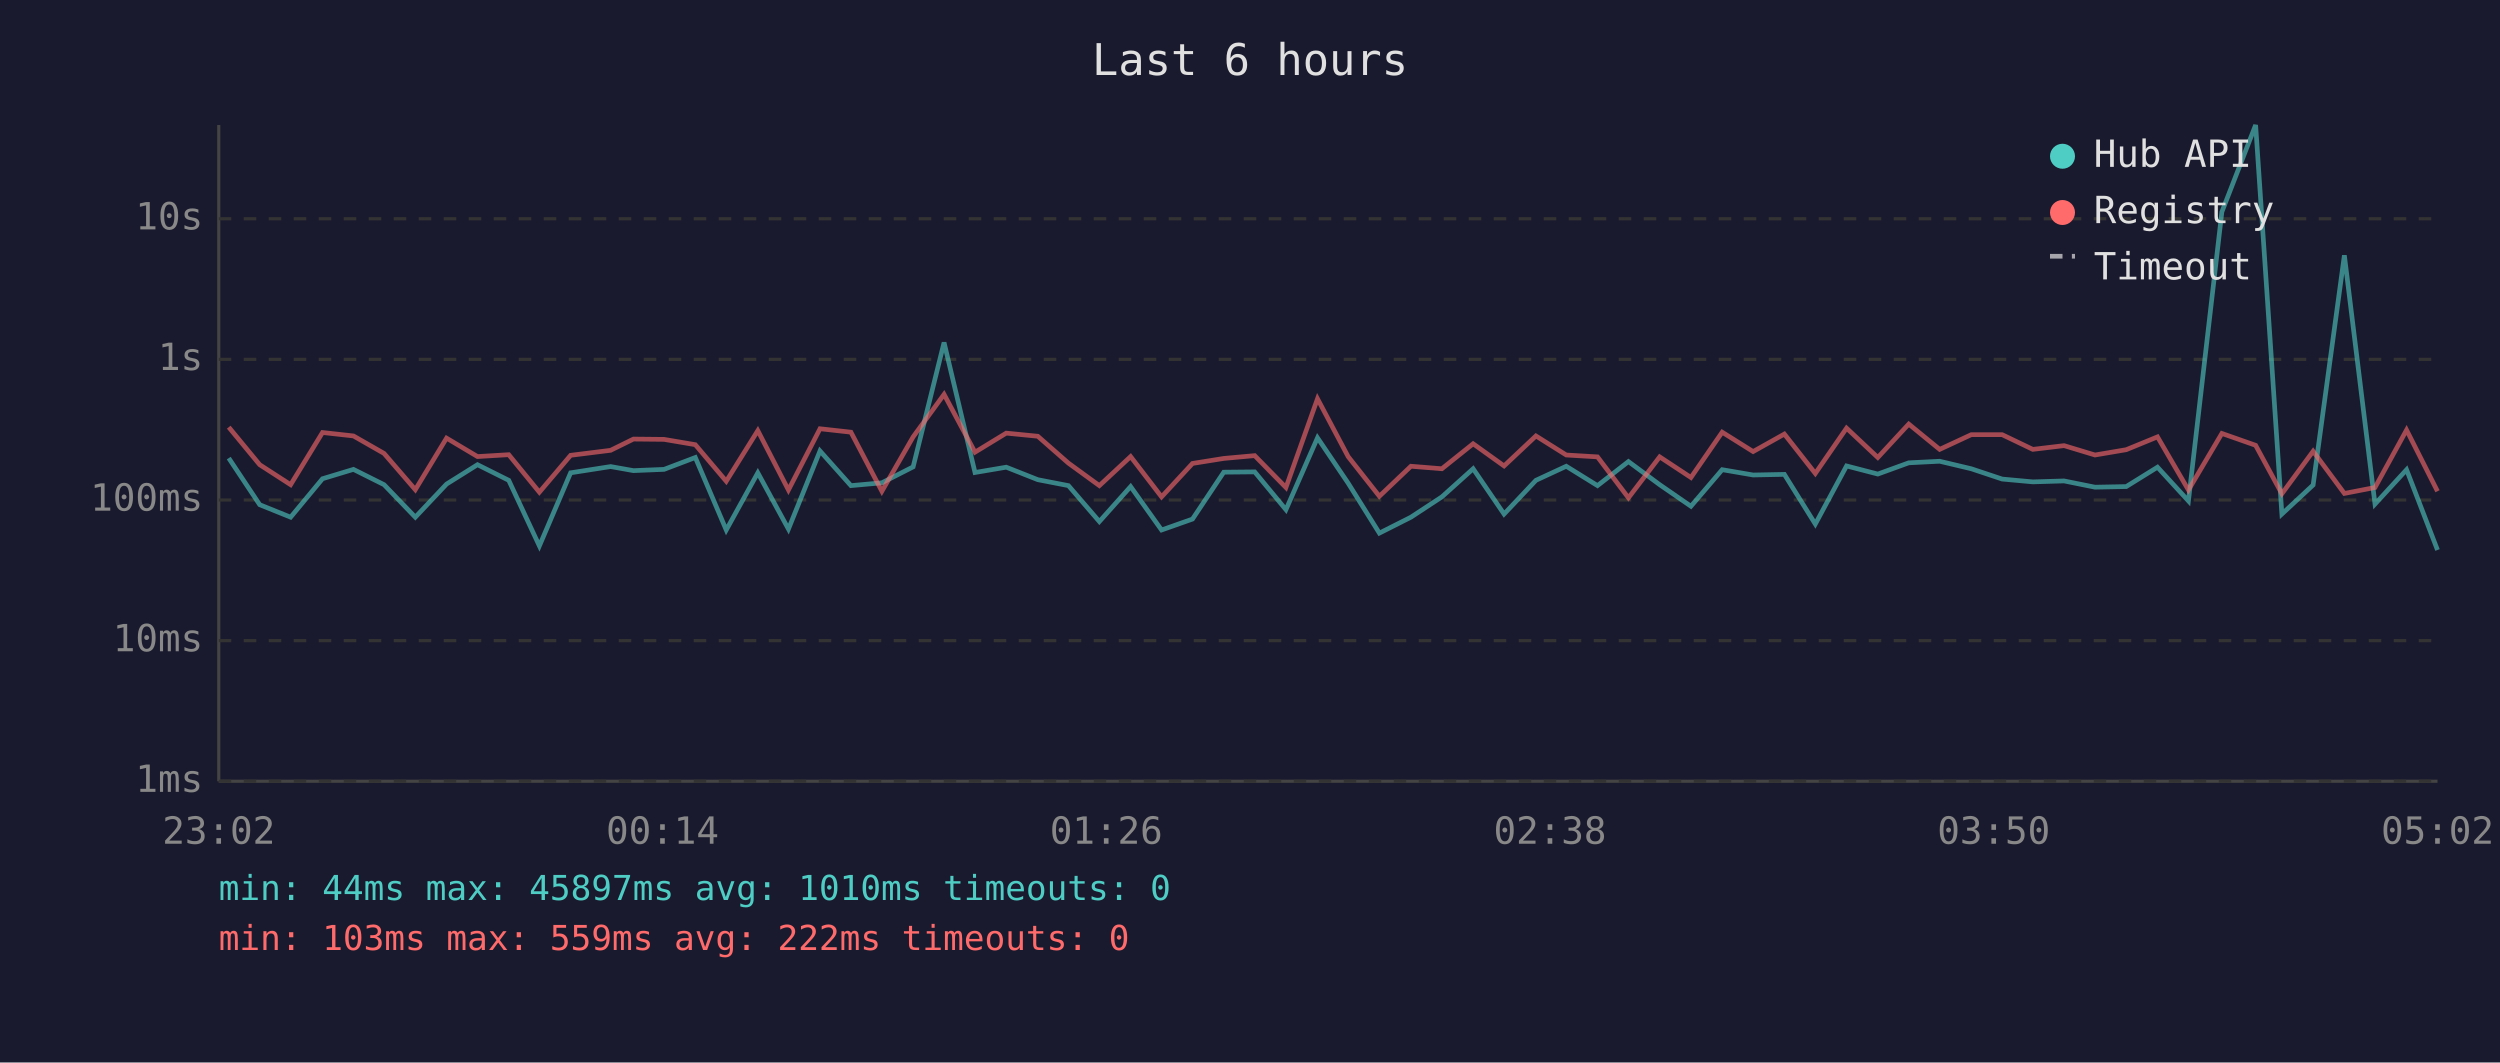
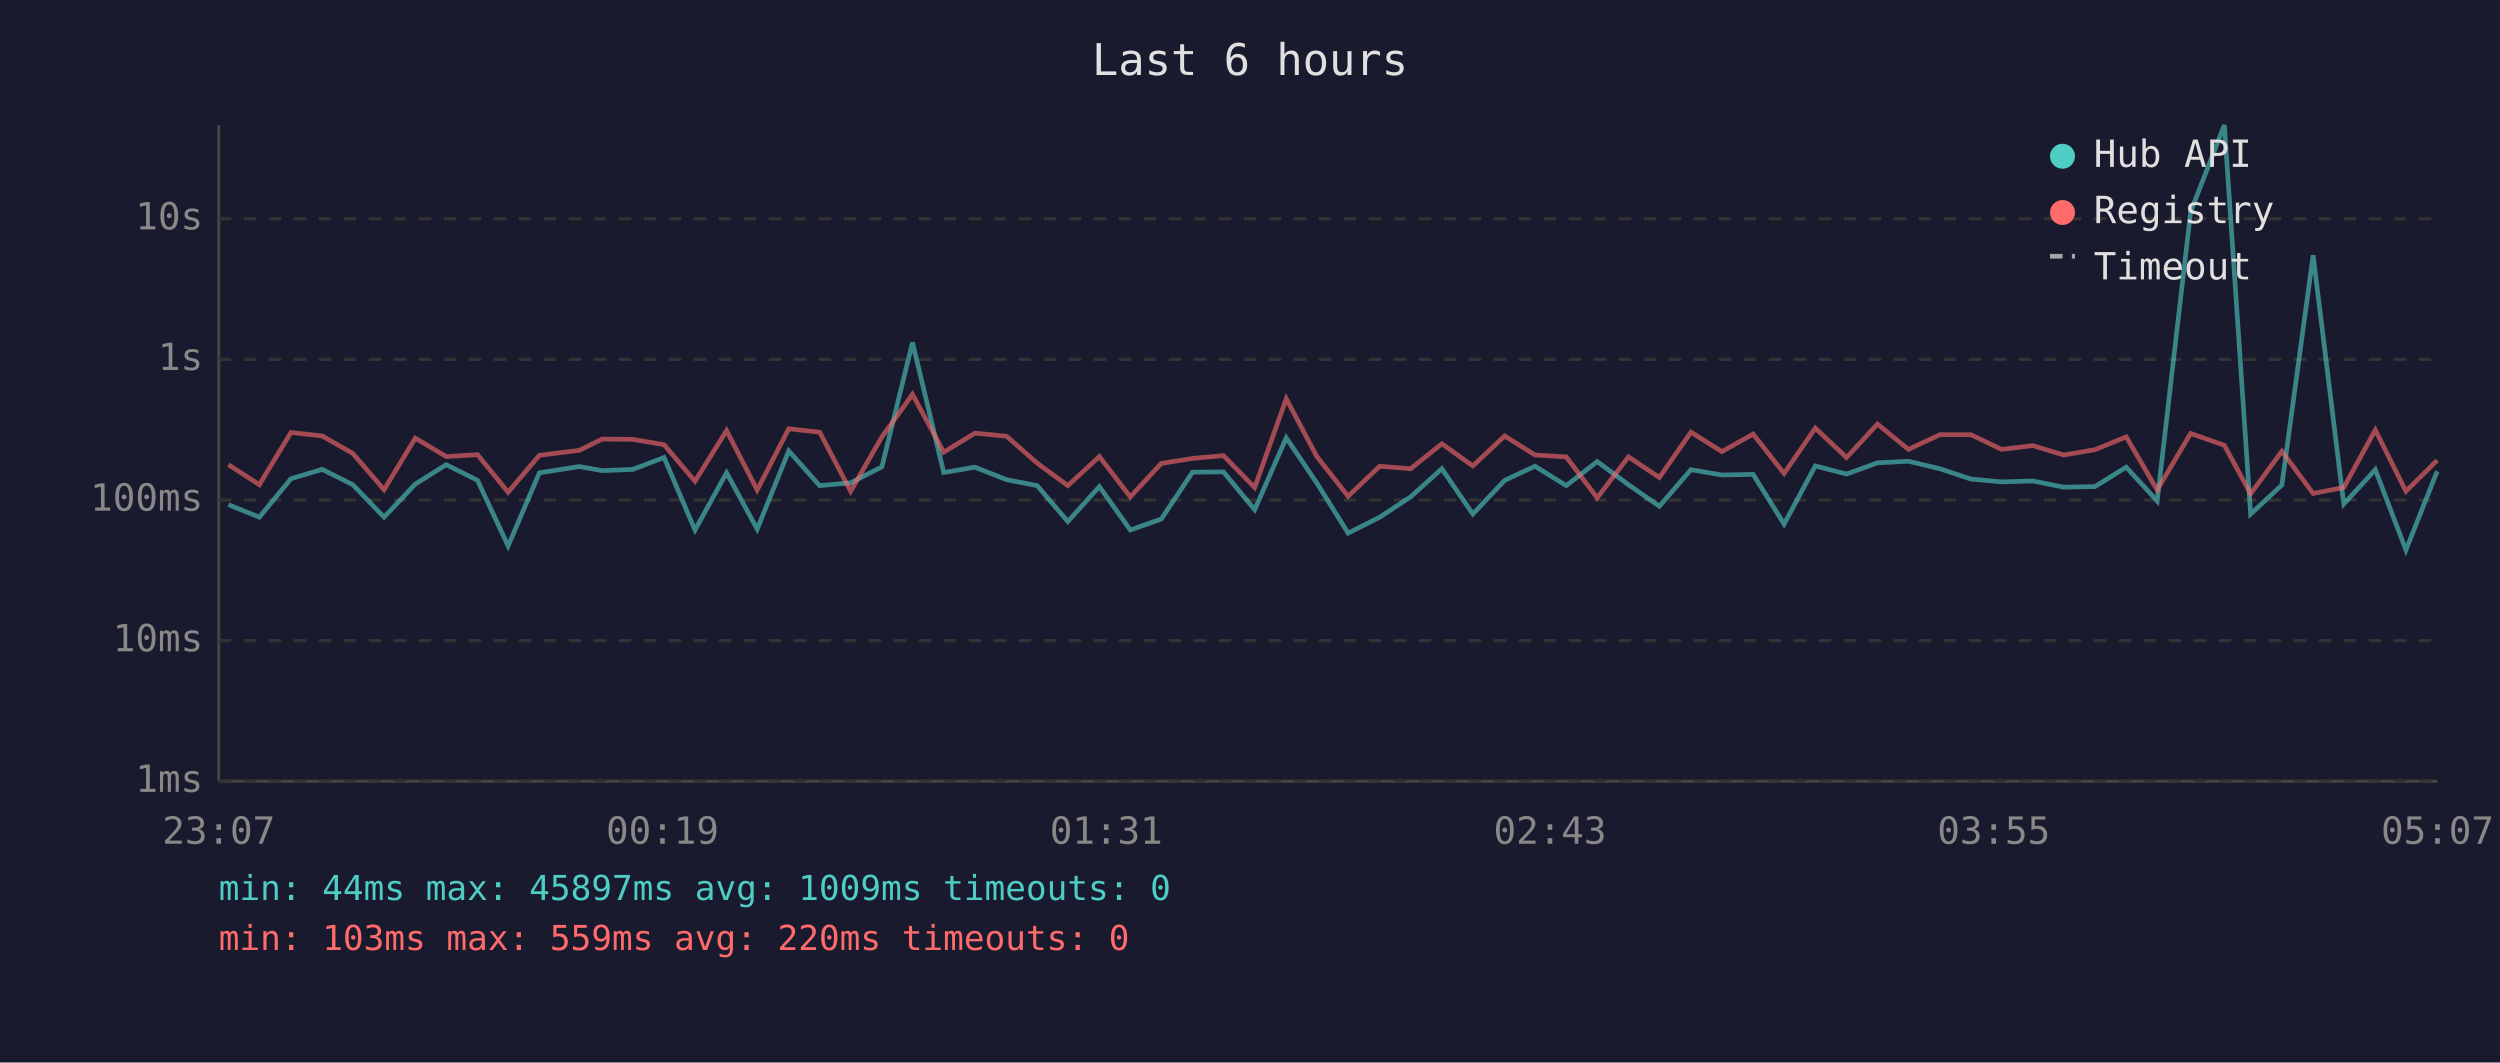
<svg xmlns="http://www.w3.org/2000/svg" viewBox="0 0 800 340" font-family="monospace" font-size="12">
  <rect width="800" height="340" fill="#1a1a2e" />
  <text x="400" y="24" fill="#e0e0e0" font-size="14" text-anchor="middle">Last 6 hours</text>
  <line x1="70" y1="40" x2="70" y2="250" stroke="#444" stroke-width="1" />
  <line x1="70" y1="250" x2="780" y2="250" stroke="#444" stroke-width="1" />
  <line x1="70" y1="250" x2="780" y2="250" stroke="#333" stroke-width="1" stroke-dasharray="4" />
  <text x="65" y="250" fill="#888" text-anchor="end" dominant-baseline="middle">1ms</text>
  <line x1="70" y1="205" x2="780" y2="205" stroke="#333" stroke-width="1" stroke-dasharray="4" />
  <text x="65" y="205" fill="#888" text-anchor="end" dominant-baseline="middle">10ms</text>
  <line x1="70" y1="160" x2="780" y2="160" stroke="#333" stroke-width="1" stroke-dasharray="4" />
  <text x="65" y="160" fill="#888" text-anchor="end" dominant-baseline="middle">100ms</text>
  <line x1="70" y1="115" x2="780" y2="115" stroke="#333" stroke-width="1" stroke-dasharray="4" />
  <text x="65" y="115" fill="#888" text-anchor="end" dominant-baseline="middle">1s</text>
  <line x1="70" y1="70" x2="780" y2="70" stroke="#333" stroke-width="1" stroke-dasharray="4" />
  <text x="65" y="70" fill="#888" text-anchor="end" dominant-baseline="middle">10s</text>
-   <text x="70" y="270" fill="#888" text-anchor="middle">23:02</text>
-   <text x="212" y="270" fill="#888" text-anchor="middle">00:14</text>
-   <text x="354" y="270" fill="#888" text-anchor="middle">01:26</text>
-   <text x="496" y="270" fill="#888" text-anchor="middle">02:38</text>
-   <text x="638" y="270" fill="#888" text-anchor="middle">03:50</text>
-   <text x="780" y="270" fill="#888" text-anchor="middle">05:02</text>
-   <polyline points="73.2,146.6 83.1,161.5 93.0,165.5 103.2,153.2 113.1,150.2 122.9,155.1 132.9,165.5 142.9,154.9 152.8,148.7 162.8,153.7 172.6,174.7 182.6,151.3 195.4,149.3 202.7,150.6 212.5,150.2 222.5,146.4 232.4,169.6 242.5,151.3 252.3,169.3 262.4,144.3 272.3,155.4 282.2,154.5 292.2,149.4 302.1,109.6 312.0,151.2 322.0,149.5 332.1,153.5 341.9,155.4 351.8,166.9 361.8,155.7 371.7,169.6 381.6,166.1 391.6,151.1 401.5,151.0 411.5,163.1 421.6,140.1 431.4,154.6 441.4,170.6 451.5,165.5 461.4,159.0 471.4,150.0 481.3,164.5 491.5,153.7 501.2,149.2 511.2,155.4 521.1,147.7 531.1,155.1 541.1,162.0 551.1,150.3 561.0,152.0 571.0,151.8 580.9,167.7 590.9,149.1 600.9,151.7 610.8,148.1 620.7,147.6 630.8,150.0 640.7,153.3 650.5,154.2 660.5,153.9 670.4,155.9 680.4,155.7 690.4,149.5 700.3,160.3 711.0,67.8 721.8,40.0 730.2,164.5 740.2,155.2 750.2,81.7 760.0,161.3 770.1,150.3 780.0,176.0" fill="none" stroke="#4ecdc4" stroke-width="1.5" opacity="0.6" />
-   <polyline points="73.2,136.7 83.1,148.7 93.0,155.1 103.2,138.4 113.1,139.5 122.9,145.1 132.9,156.7 142.9,140.2 152.8,146.1 162.8,145.5 172.6,157.5 182.6,145.7 195.4,144.1 202.7,140.5 212.5,140.6 222.5,142.3 232.4,154.0 242.5,137.8 252.3,156.8 262.4,137.2 272.3,138.3 282.2,157.2 292.2,139.8 302.1,126.2 312.0,144.7 322.0,138.6 332.1,139.6 341.9,148.2 351.8,155.4 361.8,146.1 371.7,159.0 381.6,148.3 391.6,146.7 401.5,145.8 411.5,156.0 421.6,127.6 431.4,146.1 441.4,158.8 451.5,149.2 461.4,150.0 471.4,142.0 481.3,149.1 491.5,139.5 501.2,145.6 511.2,146.2 521.1,159.3 531.1,146.2 541.1,152.8 551.1,138.3 561.0,144.5 571.0,138.9 580.9,151.5 590.9,137.0 600.9,146.4 610.8,135.7 620.7,143.8 630.8,139.1 640.7,139.1 650.5,143.8 660.5,142.6 670.4,145.6 680.4,143.9 690.4,139.8 700.3,156.8 711.0,138.7 721.8,142.5 730.2,158.0 740.2,144.4 750.2,157.9 760.0,156.0 770.1,137.6 780.0,157.2" fill="none" stroke="#ff6b6b" stroke-width="1.5" opacity="0.6" />
+   <text x="70" y="270" fill="#888" text-anchor="middle">23:07</text>
+   <text x="212" y="270" fill="#888" text-anchor="middle">00:19</text>
+   <text x="354" y="270" fill="#888" text-anchor="middle">01:31</text>
+   <text x="496" y="270" fill="#888" text-anchor="middle">02:43</text>
+   <text x="638" y="270" fill="#888" text-anchor="middle">03:55</text>
+   <text x="780" y="270" fill="#888" text-anchor="middle">05:07</text>
+   <polyline points="73.1,161.5 83.0,165.5 93.1,153.2 103.1,150.2 112.9,155.1 122.9,165.5 132.9,154.9 142.8,148.7 152.8,153.7 162.6,174.7 172.6,151.3 185.4,149.3 192.7,150.6 202.5,150.2 212.5,146.4 222.4,169.6 232.5,151.3 242.3,169.3 252.4,144.3 262.3,155.4 272.2,154.5 282.2,149.4 292.0,109.6 302.0,151.2 312.0,149.5 322.1,153.5 331.9,155.4 341.7,166.9 351.8,155.7 361.7,169.6 371.6,166.1 381.6,151.1 391.5,151.0 401.5,163.1 411.6,140.1 421.4,154.6 431.4,170.6 441.5,165.5 451.4,159.0 461.4,150.0 471.3,164.5 481.5,153.7 491.2,149.2 501.2,155.4 511.1,147.7 521.1,155.1 531.0,162.0 541.1,150.3 551.0,152.0 561.0,151.8 570.9,167.7 580.9,149.1 590.9,151.7 600.8,148.1 610.7,147.6 620.8,150.0 630.7,153.3 640.5,154.2 650.5,153.9 660.4,155.9 670.4,155.7 680.4,149.5 690.3,160.3 701.0,67.8 711.8,40.0 720.2,164.5 730.2,155.2 740.2,81.7 750.0,161.3 760.1,150.3 769.9,176.0 779.9,150.8" fill="none" stroke="#4ecdc4" stroke-width="1.5" opacity="0.6" />
+   <polyline points="73.1,148.7 83.0,155.1 93.1,138.4 103.1,139.5 112.9,145.1 122.9,156.7 132.9,140.2 142.8,146.1 152.8,145.5 162.6,157.5 172.6,145.7 185.4,144.1 192.7,140.5 202.5,140.6 212.5,142.3 222.4,154.0 232.5,137.8 242.3,156.8 252.4,137.2 262.3,138.3 272.2,157.2 282.2,139.8 292.0,126.2 302.0,144.7 312.0,138.6 322.1,139.6 331.9,148.2 341.7,155.4 351.8,146.1 361.7,159.0 371.6,148.3 381.6,146.7 391.5,145.8 401.5,156.0 411.6,127.6 421.4,146.1 431.4,158.8 441.5,149.2 451.4,150.0 461.4,142.0 471.3,149.1 481.5,139.5 491.2,145.6 501.2,146.2 511.1,159.3 521.1,146.2 531.0,152.8 541.1,138.3 551.0,144.5 561.0,138.9 570.9,151.5 580.9,137.0 590.9,146.4 600.8,135.7 610.7,143.8 620.8,139.1 630.7,139.1 640.5,143.8 650.5,142.6 660.4,145.6 670.4,143.9 680.4,139.8 690.3,156.8 701.0,138.7 711.8,142.5 720.2,158.0 730.2,144.4 740.2,157.9 750.0,156.0 760.1,137.6 769.9,157.2 779.9,147.3" fill="none" stroke="#ff6b6b" stroke-width="1.5" opacity="0.6" />
  <circle cx="660" cy="50" r="4" fill="#4ecdc4" />
  <text x="670" y="50" fill="#e0e0e0" dominant-baseline="middle">Hub API</text>
  <circle cx="660" cy="68" r="4" fill="#ff6b6b" />
  <text x="670" y="68" fill="#e0e0e0" dominant-baseline="middle">Registry</text>
  <line x1="656" y1="82" x2="664" y2="82" stroke="#e0e0e0" stroke-width="1.5" stroke-dasharray="4,3" opacity="0.7" />
  <text x="670" y="86" fill="#e0e0e0" dominant-baseline="middle">Timeout</text>
-   <text x="70" y="288" fill="#4ecdc4" font-size="11">min: 44ms  max: 45897ms  avg: 1010ms  timeouts: 0</text>
-   <text x="70" y="304" fill="#ff6b6b" font-size="11">min: 103ms  max: 559ms  avg: 222ms  timeouts: 0</text>
+   <text x="70" y="288" fill="#4ecdc4" font-size="11">min: 44ms  max: 45897ms  avg: 1009ms  timeouts: 0</text>
+   <text x="70" y="304" fill="#ff6b6b" font-size="11">min: 103ms  max: 559ms  avg: 220ms  timeouts: 0</text>
</svg>
